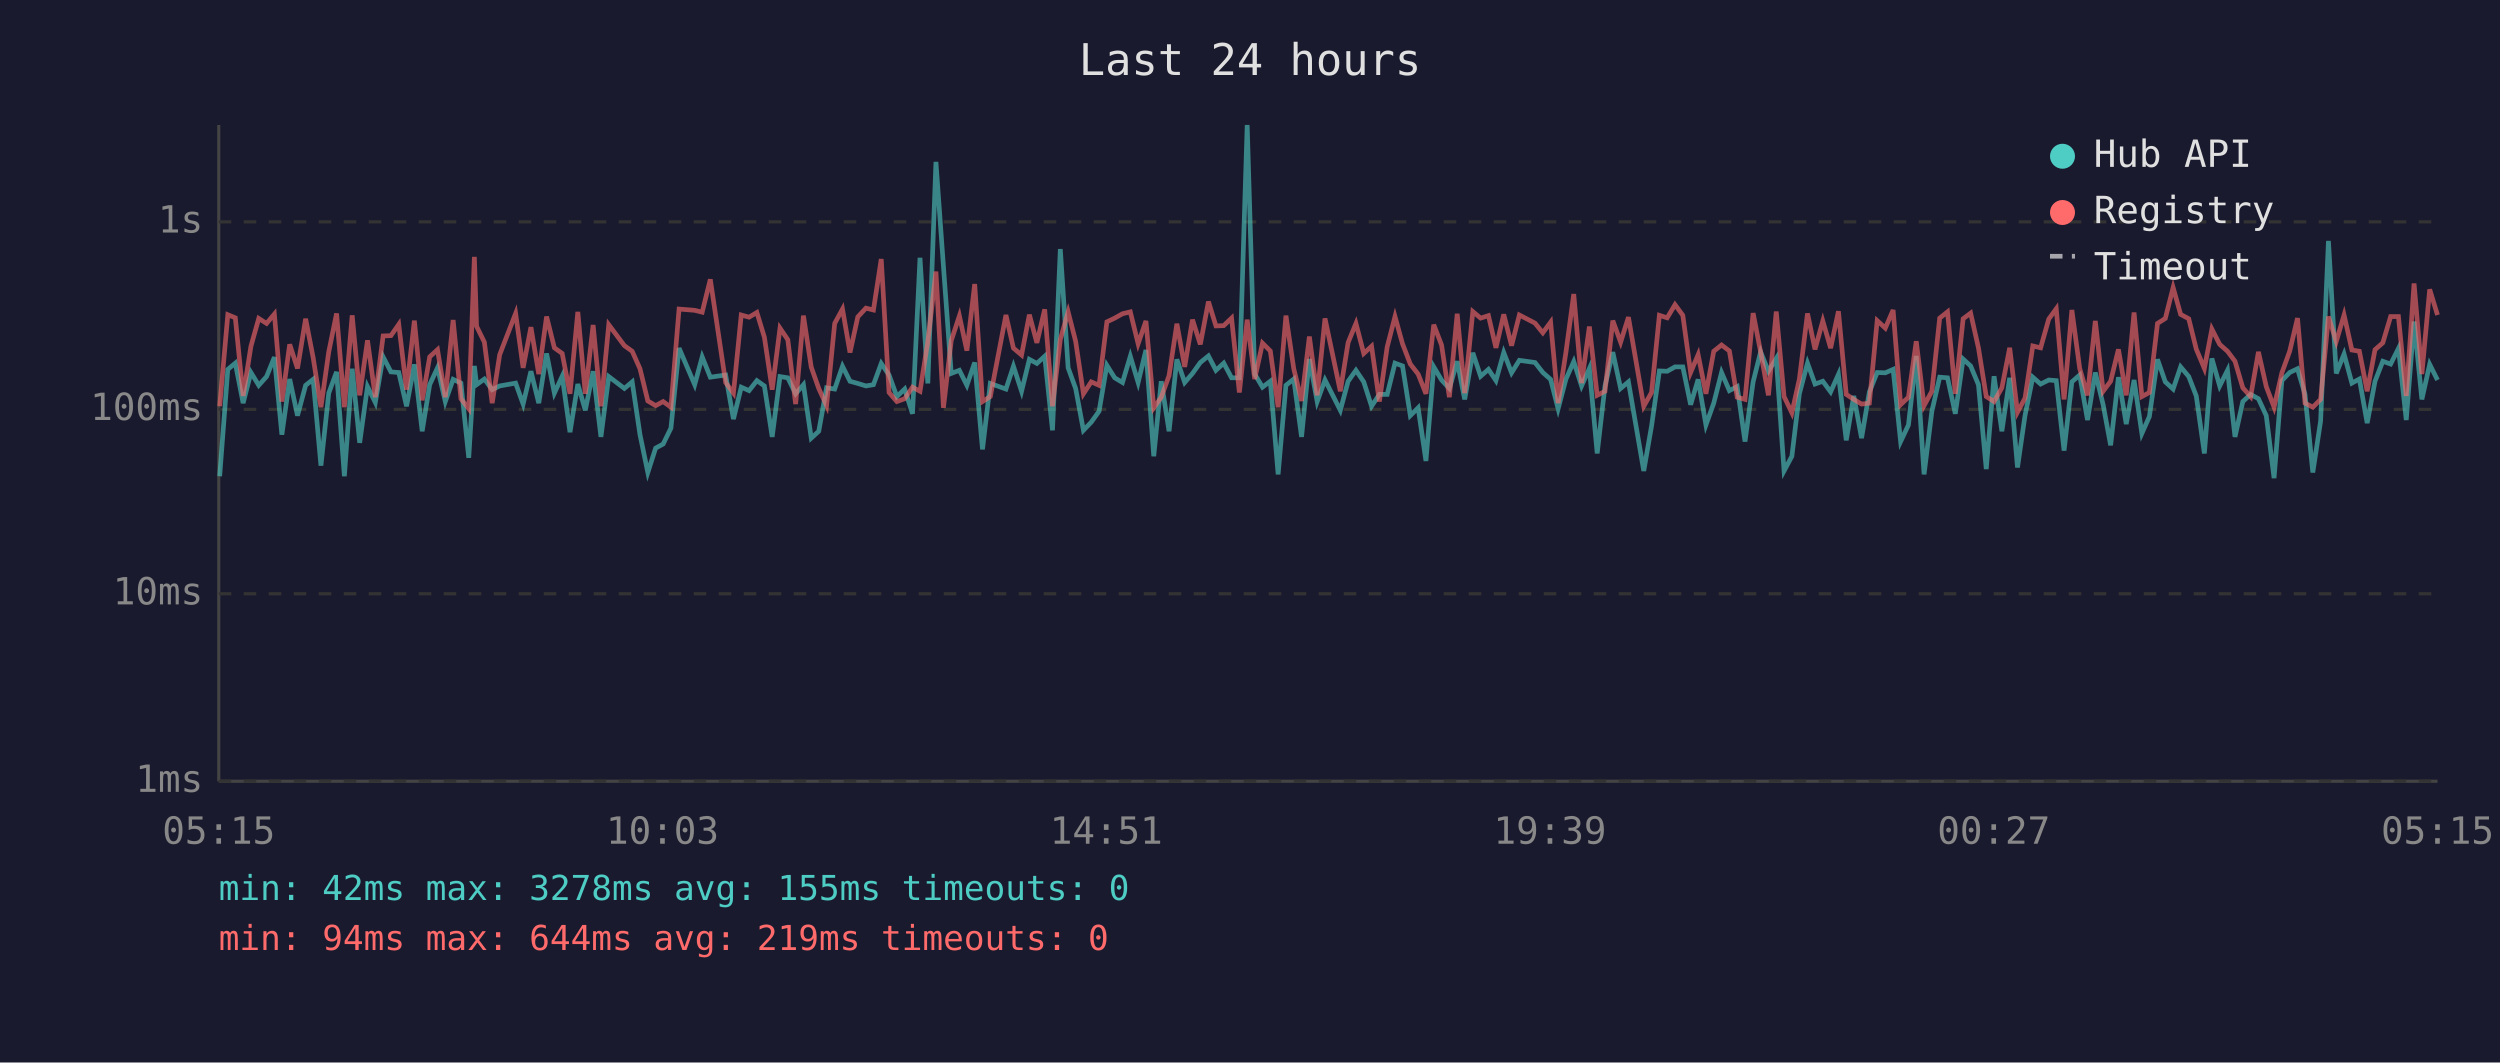
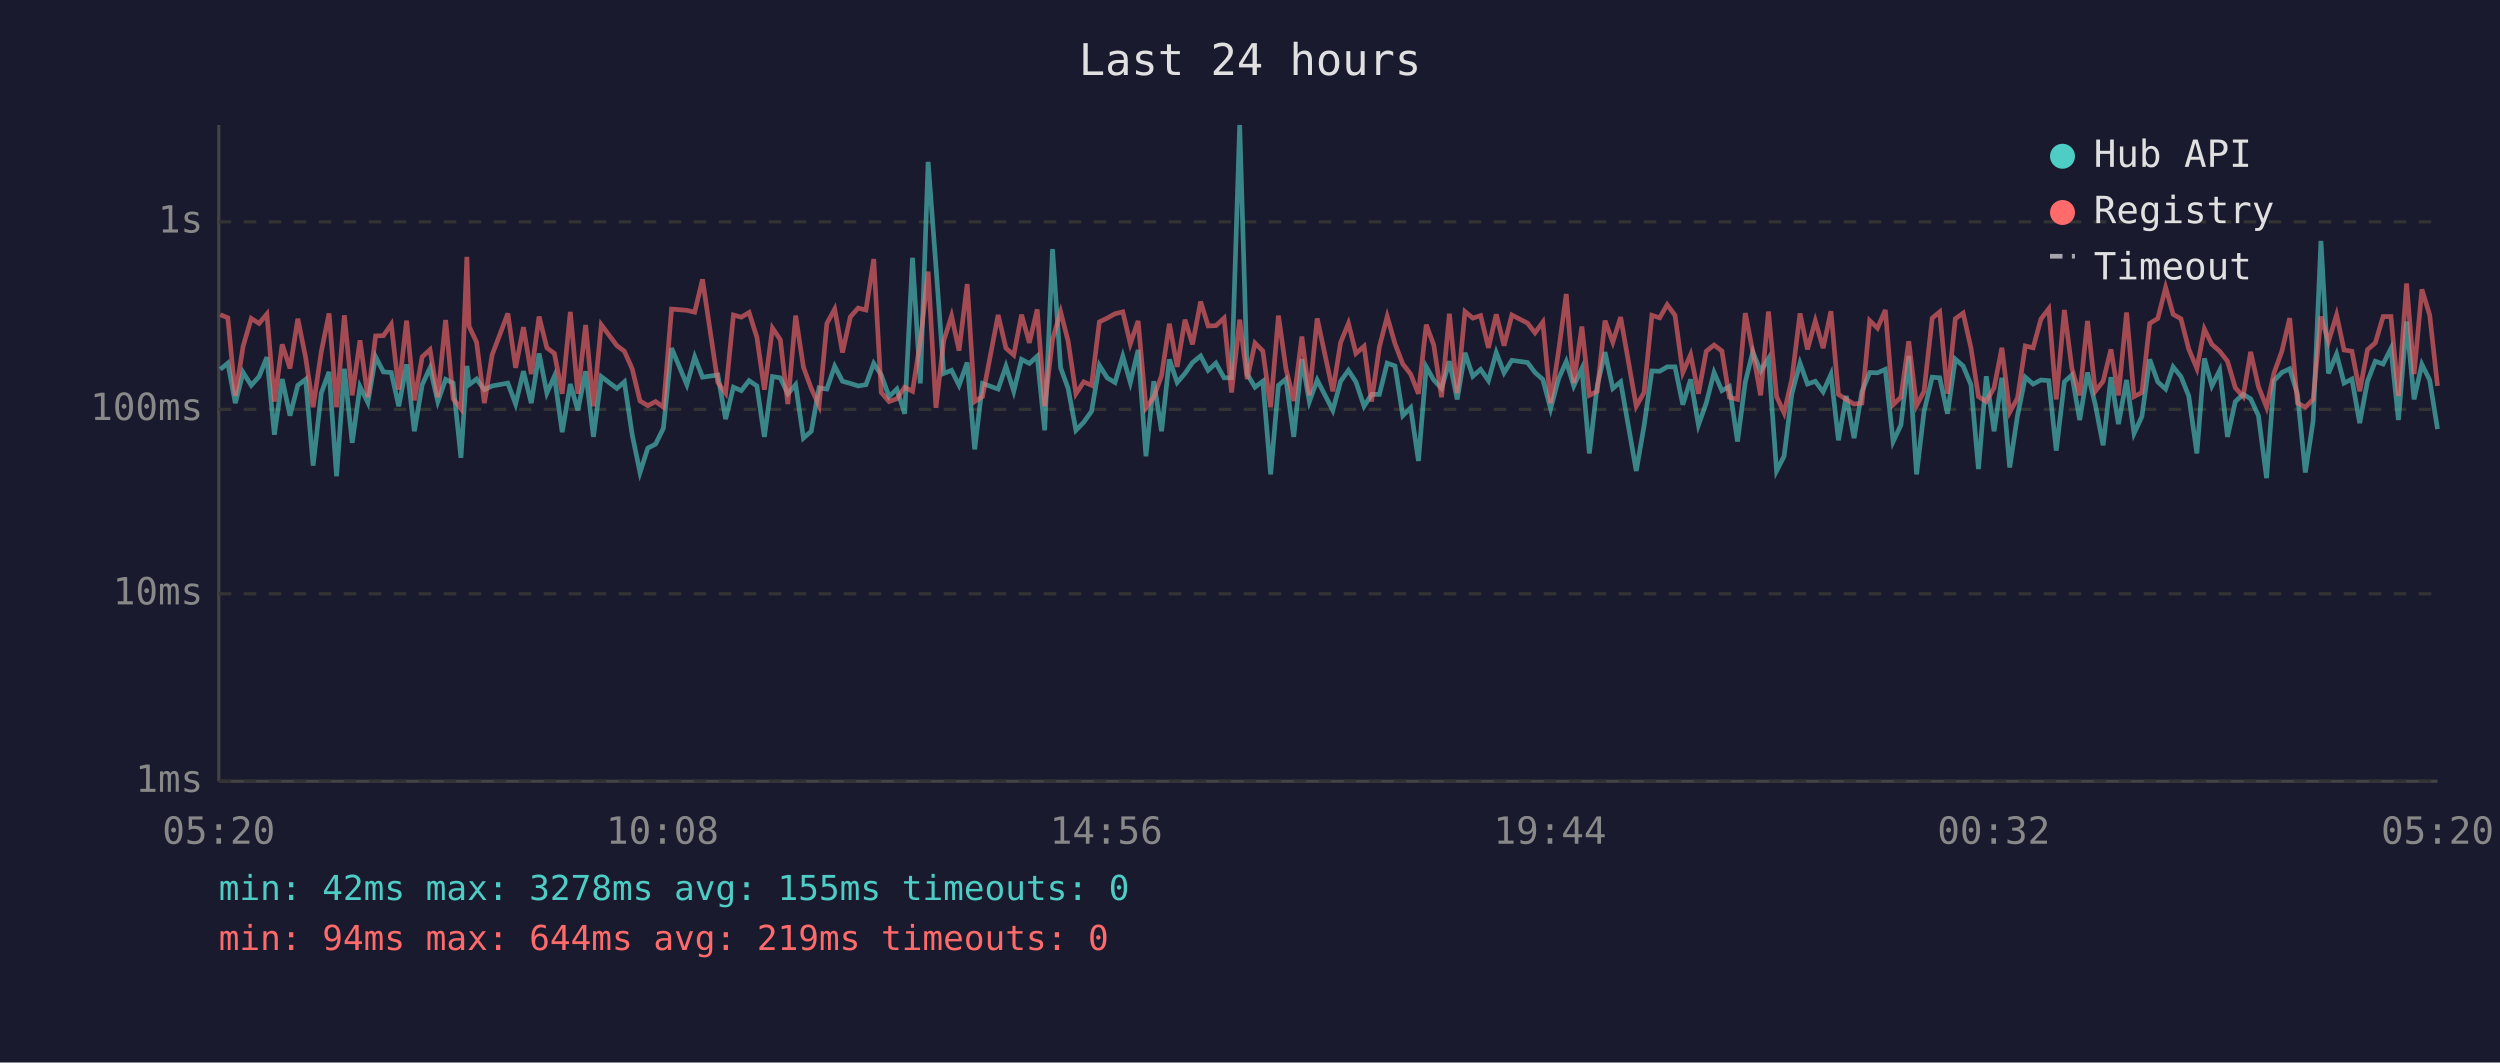
<svg xmlns="http://www.w3.org/2000/svg" viewBox="0 0 800 340" font-family="monospace" font-size="12">
  <rect width="800" height="340" fill="#1a1a2e" />
  <text x="400" y="24" fill="#e0e0e0" font-size="14" text-anchor="middle">Last 24 hours</text>
  <line x1="70" y1="40" x2="70" y2="250" stroke="#444" stroke-width="1" />
  <line x1="70" y1="250" x2="780" y2="250" stroke="#444" stroke-width="1" />
  <line x1="70" y1="250" x2="780" y2="250" stroke="#333" stroke-width="1" stroke-dasharray="4" />
  <text x="65" y="250" fill="#888" text-anchor="end" dominant-baseline="middle">1ms</text>
  <line x1="70" y1="190" x2="780" y2="190" stroke="#333" stroke-width="1" stroke-dasharray="4" />
  <text x="65" y="190" fill="#888" text-anchor="end" dominant-baseline="middle">10ms</text>
  <line x1="70" y1="131" x2="780" y2="131" stroke="#333" stroke-width="1" stroke-dasharray="4" />
  <text x="65" y="131" fill="#888" text-anchor="end" dominant-baseline="middle">100ms</text>
  <line x1="70" y1="71" x2="780" y2="71" stroke="#333" stroke-width="1" stroke-dasharray="4" />
  <text x="65" y="71" fill="#888" text-anchor="end" dominant-baseline="middle">1s</text>
-   <text x="70" y="270" fill="#888" text-anchor="middle">05:15</text>
-   <text x="212" y="270" fill="#888" text-anchor="middle">10:03</text>
-   <text x="354" y="270" fill="#888" text-anchor="middle">14:51</text>
-   <text x="496" y="270" fill="#888" text-anchor="middle">19:39</text>
-   <text x="638" y="270" fill="#888" text-anchor="middle">00:27</text>
-   <text x="780" y="270" fill="#888" text-anchor="middle">05:15</text>
-   <polyline points="70.3,152.4 72.9,118.2 75.3,116.2 77.8,129.0 80.3,119.2 82.8,123.3 85.3,120.5 87.8,114.3 90.2,139.1 92.7,121.3 95.2,133.0 97.8,123.3 100.2,121.4 102.7,149.0 105.2,125.8 107.7,119.0 110.2,152.4 112.7,118.0 115.1,141.7 117.6,123.7 120.1,128.8 122.6,114.2 125.1,119.0 127.6,119.2 130.1,130.0 132.6,116.6 135.1,138.0 137.5,123.1 140.0,117.7 142.5,128.5 145.0,121.4 147.5,122.6 150.0,146.5 151.8,117.1 152.5,123.1 155.0,121.3 157.5,124.7 159.9,123.5 165.0,122.6 167.4,129.3 169.9,118.8 172.4,129.0 174.9,113.1 177.4,125.8 179.9,120.4 182.4,138.3 184.9,122.9 187.3,131.3 189.8,118.8 192.3,139.8 194.8,120.5 199.8,124.3 202.3,122.2 204.8,139.1 207.3,151.2 209.8,143.4 212.2,142.1 214.7,137.0 217.3,111.4 222.3,123.1 224.7,114.2 227.3,120.7 232.2,120.0 234.7,134.1 237.2,123.9 239.7,125.0 242.2,121.8 244.6,123.5 247.1,139.8 249.6,120.5 252.1,120.9 254.6,126.0 257.1,123.1 259.6,140.2 262.0,138.0 264.5,124.1 267.1,124.5 269.6,117.2 272.0,122.0 274.5,122.7 277.1,123.5 279.5,123.1 282.0,116.3 284.5,120.0 287.0,126.9 289.5,124.5 292.0,132.4 294.4,82.5 296.9,122.7 299.5,51.8 301.9,85.2 304.4,119.5 307.0,118.5 309.4,123.3 311.9,116.0 314.4,143.8 316.9,122.7 321.9,124.5 324.3,117.2 326.9,125.2 329.4,115.0 331.8,116.3 334.3,114.0 336.8,137.7 339.3,79.7 341.8,117.7 344.2,124.3 346.7,137.7 349.2,135.1 351.7,131.6 354.2,116.9 356.7,120.9 359.2,122.4 361.7,114.0 364.2,122.4 366.7,112.0 369.2,146.0 371.6,122.0 374.1,138.0 376.6,115.0 379.1,122.4 381.6,119.5 384.1,116.0 386.7,113.9 389.1,118.5 391.6,116.2 394.1,120.9 396.6,120.9 399.1,40.0 401.5,119.7 404.0,123.9 406.5,122.0 409.0,151.8 411.5,123.3 414.0,121.3 416.5,139.8 419.0,114.9 421.5,128.5 424.0,121.6 428.9,131.3 431.4,122.0 433.9,118.5 436.4,122.2 438.9,130.0 441.4,126.2 443.9,126.2 446.4,116.2 448.8,117.1 451.3,133.0 453.8,130.5 456.3,147.5 458.8,117.4 461.3,121.6 463.8,124.3 466.3,115.6 468.7,127.8 471.3,112.9 473.8,120.4 476.3,118.2 478.7,121.8 481.2,112.8 483.7,119.3 486.2,115.3 491.2,116.0 493.7,119.2 496.2,121.4 498.6,130.8 501.1,121.3 503.6,115.7 506.1,123.5 508.6,117.9 511.1,145.1 513.6,123.5 516.1,112.7 518.6,124.3 521.1,122.2 526.0,150.7 528.5,136.3 531.0,118.7 533.5,118.8 536.0,117.4 538.5,117.4 541.0,129.5 543.4,121.4 545.9,136.0 548.4,129.0 550.9,119.2 553.4,125.0 555.9,123.7 558.4,141.3 561.0,122.2 563.4,112.6 565.9,118.8 568.4,114.7 570.9,150.7 573.4,146.0 575.8,126.0 578.4,116.2 580.8,122.9 583.3,122.0 585.8,125.4 588.3,119.8 590.8,140.9 593.2,126.7 595.7,140.2 598.2,125.4 600.7,119.2 603.3,119.3 605.8,118.2 608.2,141.3 610.7,136.0 613.2,113.9 615.7,151.8 618.2,131.6 620.7,120.7 623.2,120.9 625.7,132.4 628.2,114.9 630.6,117.1 633.1,123.1 635.6,150.1 638.1,120.4 640.6,138.0 643.1,120.9 645.6,149.6 648.0,133.0 650.5,120.7 653.0,122.9 655.6,121.6 658.0,121.8 660.5,144.2 663.0,122.2 665.5,120.0 668.0,134.4 670.5,119.2 673.0,129.5 675.4,142.5 677.9,120.7 680.4,135.7 682.9,121.6 685.4,138.7 687.8,133.3 690.4,115.0 692.9,122.2 695.4,124.5 697.8,117.4 700.4,120.5 702.8,126.7 705.4,145.1 707.8,114.7 710.3,123.5 712.8,118.5 715.2,139.8 717.7,128.5 720.2,126.2 722.7,127.6 725.2,133.0 727.7,153.0 730.2,121.8 732.7,119.2 735.2,118.0 737.6,126.2 740.1,151.2 742.6,134.7 745.1,77.1 747.6,119.5 750.1,113.3 752.6,122.6 755.0,121.3 757.5,135.4 760.0,122.0 762.5,115.6 765.0,116.5 767.5,111.5 770.0,134.4 772.5,102.9 775.0,127.8 777.5,116.6 780.0,121.6" fill="none" stroke="#4ecdc4" stroke-width="1.5" opacity="0.6" />
-   <polyline points="70.3,130.0 72.9,100.7 75.3,101.7 77.8,126.7 80.3,110.8 82.8,101.9 85.3,103.5 87.8,100.5 90.2,128.5 92.7,110.2 95.2,117.9 97.8,102.0 100.2,114.4 102.7,130.3 105.2,112.6 107.7,100.3 110.2,130.3 112.7,100.9 115.1,126.5 117.6,108.9 120.1,127.1 122.6,107.5 125.1,107.4 127.6,103.8 130.1,124.7 132.6,102.6 135.1,128.1 137.5,114.2 140.0,111.9 142.5,127.1 145.0,102.4 147.5,127.6 150.0,130.8 151.8,82.2 152.5,104.4 155.0,109.5 157.5,129.0 159.9,113.5 165.0,100.3 167.4,117.7 169.9,104.7 172.4,119.7 174.9,101.3 177.4,111.3 179.9,113.1 182.4,126.0 184.9,99.8 187.3,126.0 189.8,104.0 192.3,130.0 194.8,103.9 199.8,110.6 202.3,112.4 204.8,118.0 207.3,128.3 209.8,129.8 212.2,128.5 214.7,130.3 217.3,98.9 222.3,99.3 224.7,99.9 227.3,89.4 232.2,122.4 234.7,125.8 237.2,100.8 239.7,101.5 242.2,100.0 244.6,107.9 247.1,124.7 249.6,105.0 252.1,108.7 254.6,129.3 257.1,101.0 259.6,117.5 262.0,124.3 264.5,129.8 267.1,103.5 269.6,98.9 272.0,112.8 274.5,101.4 277.1,98.6 279.5,99.2 282.0,82.9 284.5,125.6 287.0,128.5 289.5,127.6 292.0,123.9 294.4,125.2 296.9,109.3 299.5,86.9 301.9,130.5 304.4,109.0 307.0,101.1 309.4,112.2 311.9,90.9 314.4,128.5 316.9,126.9 321.9,100.8 324.3,111.4 326.9,113.6 329.4,100.7 331.8,109.7 334.3,99.0 336.8,130.0 339.3,108.6 341.8,99.8 344.2,109.2 346.7,126.0 349.2,122.2 351.7,123.3 354.2,103.0 356.7,101.8 359.2,100.4 361.7,99.8 364.2,110.0 366.7,102.7 369.2,130.5 371.6,127.1 374.1,120.2 376.6,103.6 379.1,117.4 381.6,102.3 384.1,110.2 386.7,96.5 389.1,104.3 391.6,104.2 394.1,101.8 396.6,125.6 399.1,102.3 401.5,121.3 404.0,109.8 406.5,112.3 409.0,130.3 411.5,101.0 414.0,118.0 416.5,128.3 419.0,107.7 421.5,126.5 424.0,101.9 428.9,125.2 431.4,109.6 433.9,103.5 436.4,113.1 438.9,110.8 441.4,128.5 443.9,111.0 446.4,101.3 448.8,110.0 451.3,116.5 453.8,119.7 456.3,126.0 458.8,103.9 461.3,110.4 463.8,127.1 466.3,100.4 468.7,125.8 471.3,99.7 473.8,101.8 476.3,101.0 478.7,111.3 481.2,100.6 483.7,110.6 486.2,100.8 491.2,103.4 493.7,106.5 496.2,103.1 498.6,129.0 501.1,112.7 503.6,94.1 506.1,122.6 508.6,104.5 511.1,126.5 513.6,125.2 516.1,102.6 518.6,109.5 521.1,101.5 526.0,130.0 528.5,125.6 531.0,100.9 533.5,101.7 536.0,97.5 538.5,100.9 541.0,119.2 543.4,113.5 545.9,126.0 548.4,112.4 550.9,110.4 553.4,112.3 555.9,127.1 558.4,127.8 561.0,100.2 563.4,112.6 565.9,126.5 568.4,99.7 570.9,126.9 573.4,132.1 575.8,121.3 578.4,100.3 580.8,111.8 583.3,102.7 585.8,111.4 588.3,99.6 590.8,126.2 593.2,127.8 595.7,129.3 598.2,129.0 600.7,102.6 603.3,105.0 605.8,99.2 608.2,129.5 610.7,127.1 613.2,109.2 615.7,129.8 618.2,125.2 620.7,101.8 623.2,99.8 625.7,126.0 628.2,102.0 630.6,100.2 633.1,111.3 635.6,126.9 638.1,128.5 640.6,124.1 643.1,111.3 645.6,131.9 648.0,127.4 650.5,110.7 653.0,111.3 655.6,102.1 658.0,98.8 660.5,127.8 663.0,99.2 665.5,117.9 668.0,126.5 670.5,102.7 673.0,125.2 675.4,122.0 677.9,111.8 680.4,126.5 682.9,100.0 685.4,126.9 687.8,125.6 690.4,103.5 692.9,101.9 695.4,92.0 697.8,100.6 700.4,102.0 702.8,111.7 705.4,117.9 707.8,105.3 710.3,110.2 712.8,112.4 715.2,115.6 717.7,124.1 720.2,126.9 722.7,112.6 725.2,123.7 727.7,130.3 730.2,119.3 732.7,112.4 735.2,101.8 737.6,129.0 740.1,130.3 742.6,127.8 745.1,101.3 747.6,109.3 750.1,100.8 752.6,112.0 755.0,112.4 757.5,125.2 760.0,111.9 762.5,109.7 765.0,101.3 767.5,101.3 770.0,126.7 772.5,90.7 775.0,119.7 777.5,92.6 780.0,100.8" fill="none" stroke="#ff6b6b" stroke-width="1.5" opacity="0.6" />
+   <text x="70" y="270" fill="#888" text-anchor="middle">05:20</text>
+   <text x="212" y="270" fill="#888" text-anchor="middle">10:08</text>
+   <text x="354" y="270" fill="#888" text-anchor="middle">14:56</text>
+   <text x="496" y="270" fill="#888" text-anchor="middle">19:44</text>
+   <text x="638" y="270" fill="#888" text-anchor="middle">00:32</text>
+   <text x="780" y="270" fill="#888" text-anchor="middle">05:20</text>
+   <polyline points="70.5,118.2 72.9,116.2 75.3,129.0 77.8,119.2 80.4,123.3 82.9,120.5 85.4,114.3 87.8,139.1 90.3,121.3 92.8,133.0 95.3,123.3 97.8,121.4 100.2,149.0 102.8,125.8 105.3,119.0 107.7,152.4 110.2,118.0 112.7,141.7 115.2,123.7 117.7,128.8 120.2,114.2 122.7,119.0 125.2,119.2 127.6,130.0 130.1,116.6 132.6,138.0 135.1,123.1 137.6,117.7 140.1,128.5 142.6,121.4 145.0,122.6 147.5,146.5 149.4,117.1 150.1,123.1 152.5,121.3 155.0,124.7 157.5,123.5 162.5,122.6 165.0,129.3 167.5,118.8 170.0,129.0 172.5,113.1 175.0,125.8 177.4,120.4 179.9,138.3 182.5,122.9 184.9,131.3 187.4,118.8 189.9,139.8 192.4,120.5 197.4,124.3 199.8,122.2 202.3,139.1 204.8,151.2 207.3,143.4 209.8,142.1 212.3,137.0 214.9,111.4 219.8,123.1 222.3,114.2 224.8,120.7 229.7,120.0 232.2,134.1 234.7,123.9 237.2,125.0 239.7,121.8 242.2,123.5 244.6,139.8 247.2,120.5 249.7,120.9 252.1,126.0 254.6,123.1 257.1,140.2 259.6,138.0 262.1,124.1 264.6,124.5 267.1,117.2 269.6,122.0 272.1,122.7 274.6,123.5 277.1,123.1 279.6,116.3 282.0,120.0 284.5,126.9 287.0,124.5 289.5,132.4 292.0,82.5 294.5,122.7 297.0,51.8 299.5,85.2 302.0,119.5 304.5,118.5 306.9,123.3 309.5,116.0 311.9,143.8 314.4,122.7 319.4,124.5 321.9,117.2 324.4,125.2 326.9,115.0 329.4,116.3 331.9,114.0 334.3,137.7 336.8,79.7 339.4,117.7 341.8,124.3 344.3,137.7 346.8,135.1 349.3,131.6 351.8,116.9 354.3,120.9 356.8,122.4 359.3,114.0 361.7,122.4 364.2,112.0 366.7,146.0 369.2,122.0 371.7,138.0 374.2,115.0 376.7,122.4 379.2,119.5 381.6,116.0 384.2,113.9 386.6,118.5 389.1,116.2 391.7,120.9 394.1,120.9 396.7,40.0 399.1,119.7 401.6,123.9 404.1,122.0 406.6,151.8 409.1,123.3 411.5,121.3 414.0,139.8 416.6,114.9 419.0,128.5 421.5,121.6 426.5,131.3 429.0,122.0 431.5,118.5 433.9,122.2 436.5,130.0 438.9,126.2 441.4,126.2 443.9,116.2 446.4,117.1 448.9,133.0 451.4,130.5 453.9,147.5 456.4,117.4 458.8,121.6 461.3,124.3 463.8,115.6 466.3,127.8 468.8,112.9 471.3,120.4 473.8,118.2 476.3,121.8 478.8,112.8 481.3,119.3 483.8,115.3 488.8,116.0 491.2,119.2 493.7,121.4 496.2,130.8 498.7,121.3 501.2,115.7 503.6,123.5 506.2,117.9 508.6,145.1 511.1,123.5 513.6,112.7 516.1,124.3 518.6,122.2 523.6,150.7 526.1,136.3 528.6,118.7 531.1,118.8 533.5,117.4 536.0,117.4 538.5,129.5 541.0,121.4 543.5,136.0 546.0,129.0 548.5,119.2 551.0,125.0 553.4,123.7 556.0,141.3 558.5,122.2 560.9,112.6 563.4,118.8 565.9,114.7 568.5,150.7 570.9,146.0 573.4,126.0 576.0,116.2 578.4,122.9 580.9,122.0 583.4,125.4 585.9,119.8 588.3,140.9 590.8,126.7 593.3,140.2 595.8,125.4 598.3,119.2 600.8,119.3 603.3,118.2 605.8,141.3 608.3,136.0 610.8,113.9 613.3,151.8 615.7,131.6 618.3,120.7 620.7,120.9 623.2,132.4 625.7,114.9 628.2,117.1 630.7,123.1 633.1,150.1 635.6,120.4 638.1,138.0 640.6,120.9 643.1,149.6 645.6,133.0 648.1,120.7 650.6,122.9 653.1,121.6 655.6,121.8 658.0,144.2 660.6,122.2 663.0,120.0 665.5,134.4 668.0,119.2 670.5,129.5 673.0,142.5 675.5,120.7 677.9,135.7 680.5,121.6 682.9,138.7 685.4,133.3 687.9,115.0 690.5,122.2 693.0,124.5 695.4,117.4 697.9,120.5 700.4,126.7 703.0,145.1 705.4,114.7 707.8,123.5 710.3,118.5 712.8,139.8 715.3,128.5 717.8,126.2 720.2,127.6 722.7,133.0 725.3,153.0 727.7,121.8 730.2,119.2 732.7,118.0 735.2,126.2 737.7,151.2 740.2,134.7 742.7,77.1 745.1,119.5 747.7,113.3 750.1,122.6 752.6,121.3 755.1,135.4 757.6,122.0 760.1,115.6 762.6,116.5 765.1,111.5 767.5,134.4 770.1,102.9 772.5,127.8 775.0,116.6 777.5,121.6 780.0,137.3" fill="none" stroke="#4ecdc4" stroke-width="1.5" opacity="0.6" />
+   <polyline points="70.5,100.7 72.9,101.7 75.3,126.7 77.8,110.8 80.4,101.9 82.9,103.5 85.4,100.5 87.8,128.5 90.3,110.2 92.8,117.9 95.3,102.0 97.8,114.4 100.2,130.3 102.8,112.6 105.3,100.3 107.7,130.3 110.2,100.9 112.7,126.5 115.2,108.9 117.7,127.1 120.2,107.5 122.7,107.4 125.2,103.8 127.6,124.7 130.1,102.6 132.6,128.1 135.1,114.2 137.6,111.9 140.1,127.1 142.6,102.4 145.0,127.6 147.5,130.8 149.4,82.2 150.1,104.4 152.5,109.5 155.0,129.0 157.5,113.5 162.5,100.3 165.0,117.7 167.5,104.7 170.0,119.7 172.5,101.3 175.0,111.3 177.4,113.1 179.9,126.0 182.5,99.8 184.9,126.0 187.4,104.0 189.9,130.0 192.4,103.9 197.4,110.6 199.8,112.4 202.3,118.0 204.8,128.3 207.3,129.8 209.8,128.5 212.3,130.3 214.9,98.9 219.8,99.3 222.3,99.9 224.8,89.4 229.7,122.4 232.2,125.8 234.7,100.8 237.2,101.5 239.7,100.0 242.2,107.9 244.6,124.7 247.2,105.0 249.7,108.7 252.1,129.3 254.6,101.0 257.1,117.5 259.6,124.3 262.1,129.8 264.6,103.5 267.1,98.9 269.6,112.8 272.1,101.4 274.6,98.6 277.1,99.2 279.6,82.9 282.0,125.6 284.5,128.5 287.0,127.6 289.5,123.9 292.0,125.2 294.5,109.3 297.0,86.9 299.5,130.5 302.0,109.0 304.5,101.1 306.9,112.2 309.5,90.9 311.9,128.5 314.4,126.9 319.4,100.8 321.9,111.4 324.4,113.6 326.9,100.7 329.4,109.7 331.9,99.0 334.3,130.0 336.8,108.6 339.4,99.8 341.8,109.2 344.3,126.0 346.8,122.2 349.3,123.3 351.8,103.0 354.3,101.8 356.8,100.4 359.3,99.8 361.7,110.0 364.2,102.7 366.7,130.5 369.2,127.1 371.7,120.2 374.2,103.6 376.7,117.4 379.2,102.3 381.6,110.2 384.2,96.5 386.6,104.3 389.1,104.2 391.7,101.8 394.1,125.6 396.7,102.3 399.1,121.3 401.6,109.8 404.1,112.3 406.6,130.3 409.1,101.0 411.5,118.0 414.0,128.3 416.6,107.7 419.0,126.5 421.5,101.9 426.5,125.2 429.0,109.6 431.5,103.5 433.9,113.1 436.5,110.8 438.9,128.5 441.4,111.0 443.9,101.3 446.4,110.0 448.9,116.5 451.4,119.7 453.9,126.0 456.4,103.9 458.8,110.4 461.3,127.1 463.8,100.4 466.3,125.8 468.8,99.7 471.3,101.8 473.8,101.0 476.3,111.3 478.8,100.6 481.3,110.6 483.8,100.8 488.8,103.4 491.2,106.5 493.7,103.1 496.2,129.0 498.7,112.7 501.2,94.1 503.6,122.6 506.2,104.5 508.6,126.5 511.1,125.2 513.6,102.6 516.1,109.5 518.6,101.5 523.6,130.0 526.1,125.6 528.6,100.9 531.1,101.7 533.5,97.5 536.0,100.9 538.5,119.2 541.0,113.5 543.5,126.0 546.0,112.4 548.5,110.4 551.0,112.3 553.4,127.1 556.0,127.8 558.5,100.2 560.9,112.6 563.4,126.5 565.9,99.7 568.5,126.9 570.9,132.1 573.4,121.3 576.0,100.3 578.4,111.8 580.9,102.7 583.4,111.4 585.9,99.6 588.3,126.2 590.8,127.8 593.3,129.3 595.8,129.0 598.3,102.6 600.8,105.0 603.3,99.2 605.8,129.5 608.3,127.1 610.8,109.2 613.3,129.8 615.7,125.2 618.3,101.8 620.7,99.8 623.2,126.0 625.7,102.0 628.2,100.2 630.7,111.3 633.1,126.9 635.6,128.5 638.1,124.1 640.6,111.3 643.1,131.9 645.6,127.4 648.1,110.7 650.6,111.3 653.1,102.1 655.6,98.8 658.0,127.8 660.6,99.2 663.0,117.9 665.5,126.5 668.0,102.7 670.5,125.2 673.0,122.0 675.5,111.8 677.9,126.5 680.5,100.0 682.9,126.9 685.4,125.6 687.9,103.5 690.5,101.9 693.0,92.0 695.4,100.6 697.9,102.0 700.4,111.7 703.0,117.9 705.4,105.3 707.8,110.2 710.3,112.4 712.8,115.6 715.3,124.1 717.8,126.9 720.2,112.6 722.7,123.7 725.3,130.3 727.7,119.3 730.2,112.4 732.7,101.8 735.2,129.0 737.7,130.3 740.2,127.8 742.7,101.3 745.1,109.3 747.7,100.8 750.1,112.0 752.6,112.4 755.1,125.2 757.6,111.9 760.1,109.7 762.6,101.3 765.1,101.3 767.5,126.7 770.1,90.7 772.5,119.7 775.0,92.6 777.5,100.8 780.0,123.5" fill="none" stroke="#ff6b6b" stroke-width="1.5" opacity="0.6" />
  <circle cx="660" cy="50" r="4" fill="#4ecdc4" />
  <text x="670" y="50" fill="#e0e0e0" dominant-baseline="middle">Hub API</text>
  <circle cx="660" cy="68" r="4" fill="#ff6b6b" />
  <text x="670" y="68" fill="#e0e0e0" dominant-baseline="middle">Registry</text>
  <line x1="656" y1="82" x2="664" y2="82" stroke="#e0e0e0" stroke-width="1.5" stroke-dasharray="4,3" opacity="0.7" />
  <text x="670" y="86" fill="#e0e0e0" dominant-baseline="middle">Timeout</text>
  <text x="70" y="288" fill="#4ecdc4" font-size="11">min: 42ms  max: 3278ms  avg: 155ms  timeouts: 0</text>
  <text x="70" y="304" fill="#ff6b6b" font-size="11">min: 94ms  max: 644ms  avg: 219ms  timeouts: 0</text>
</svg>
